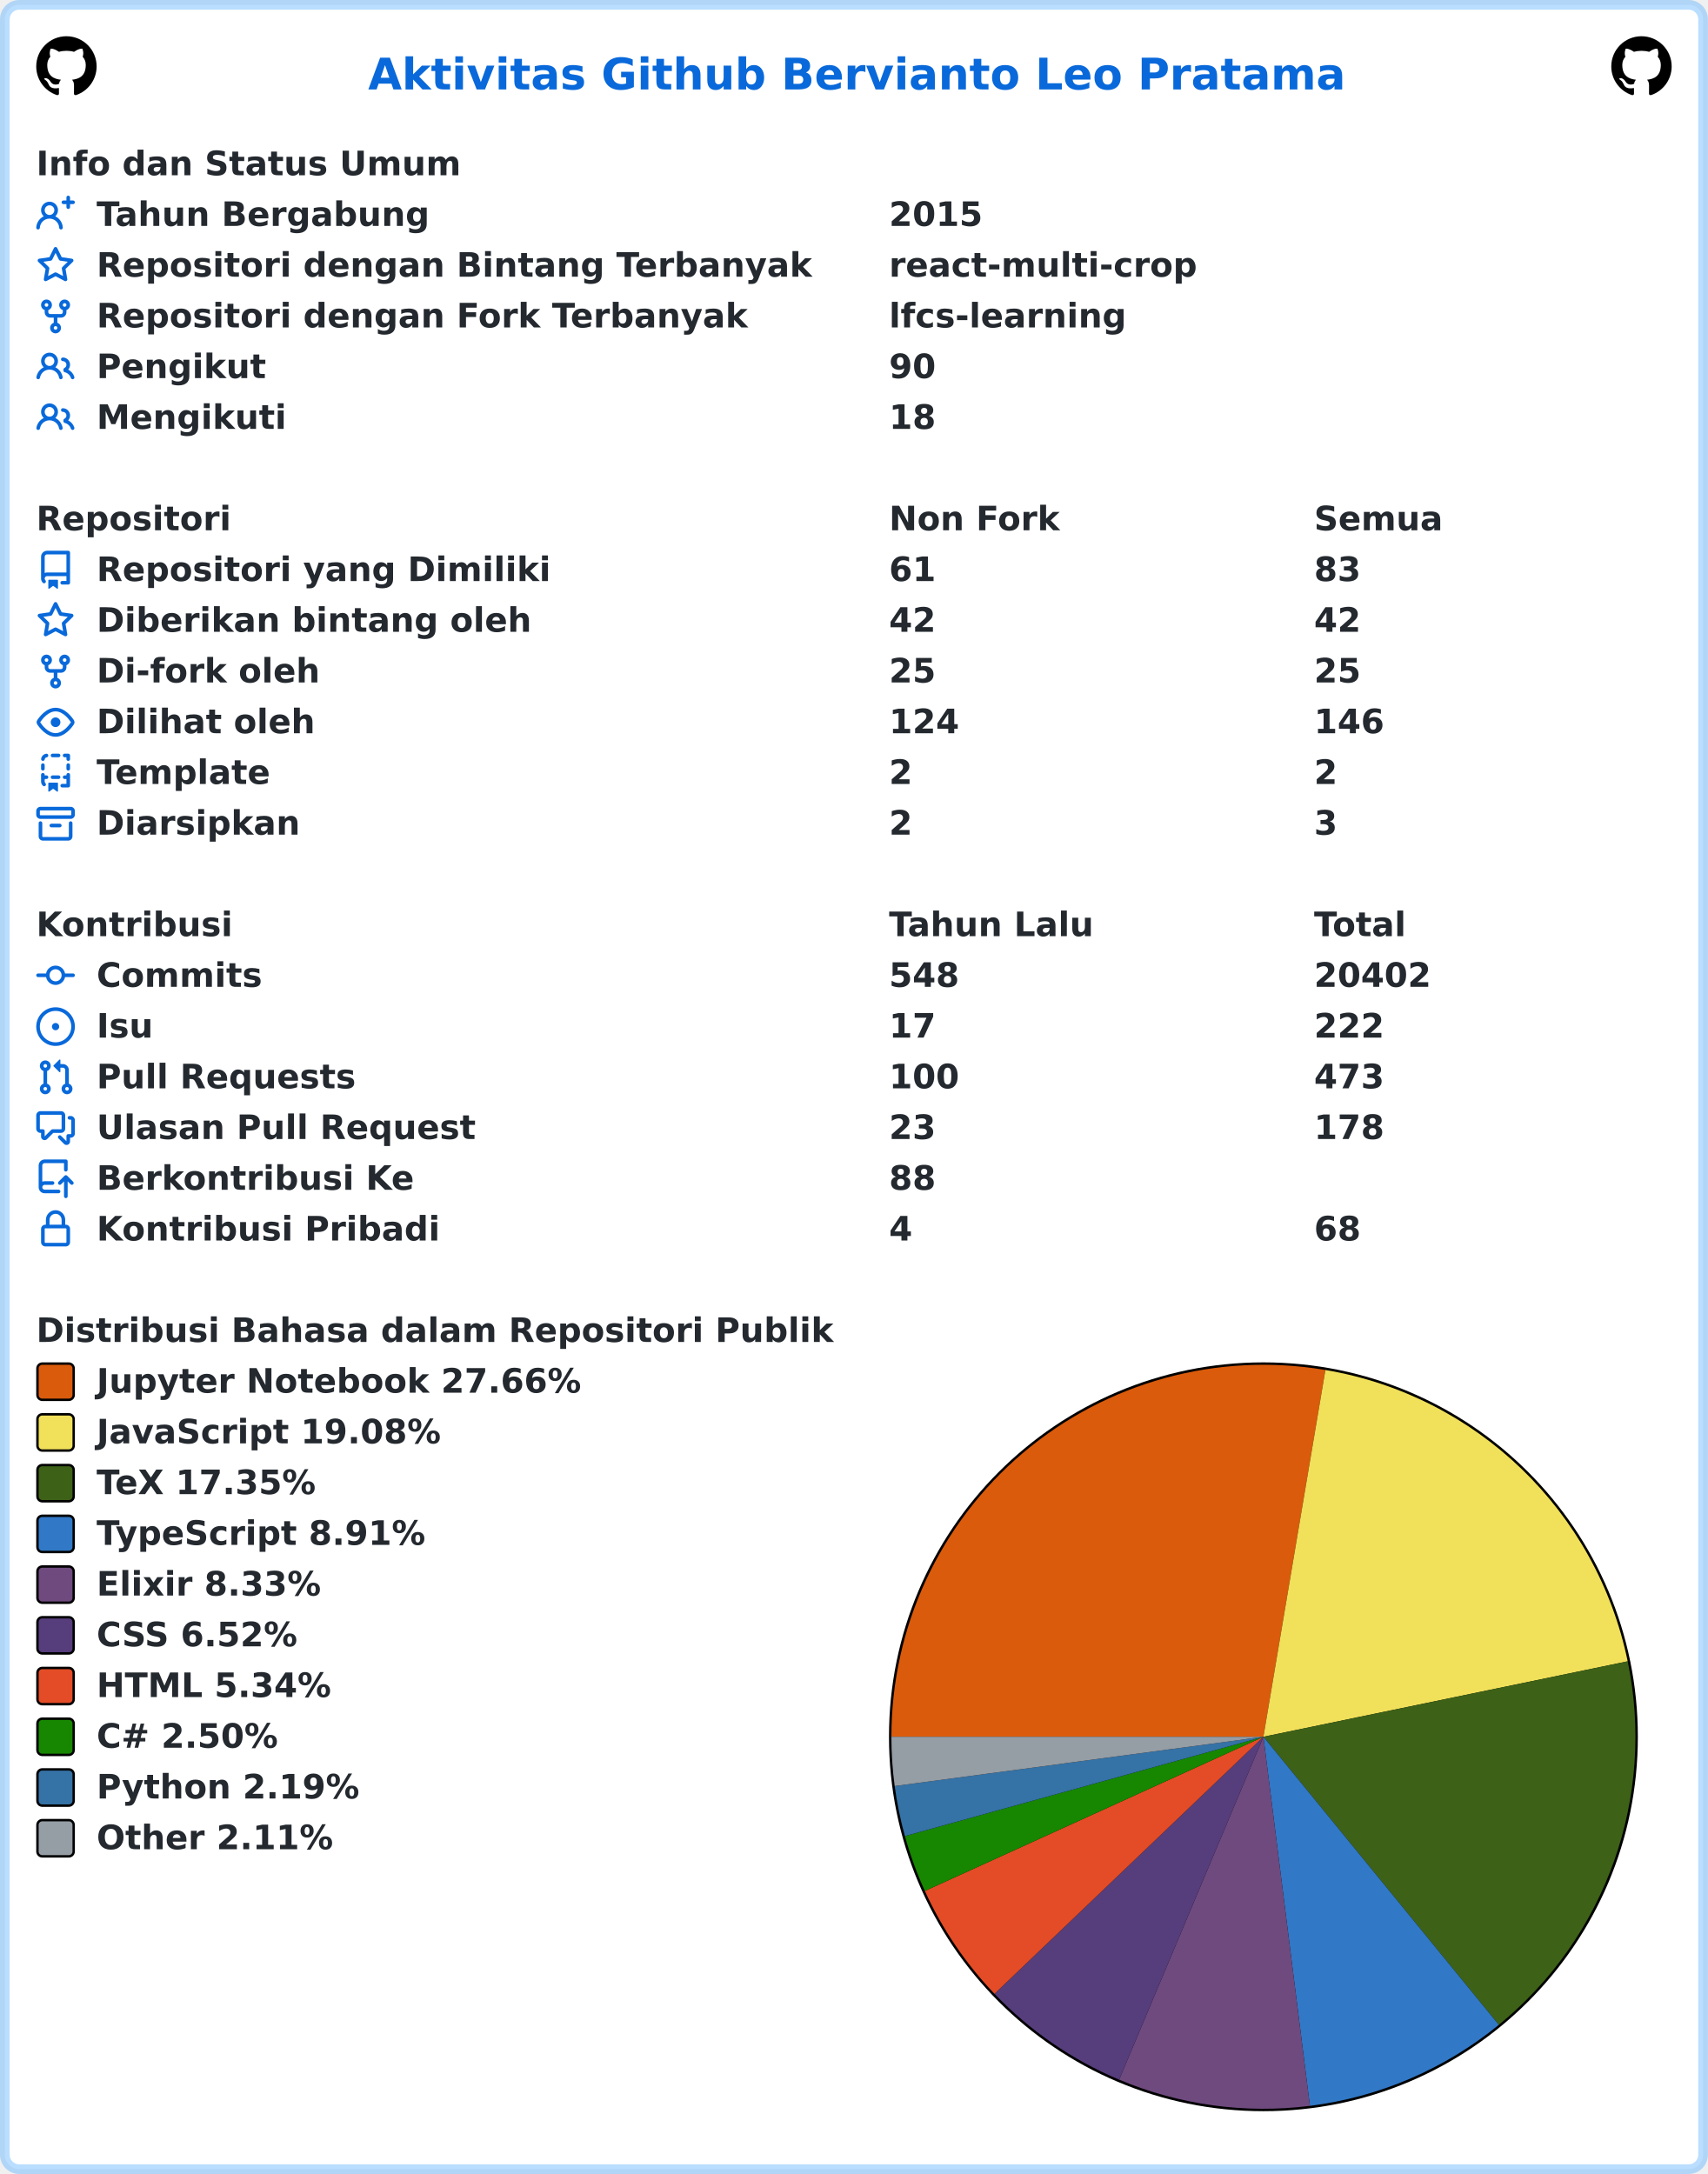
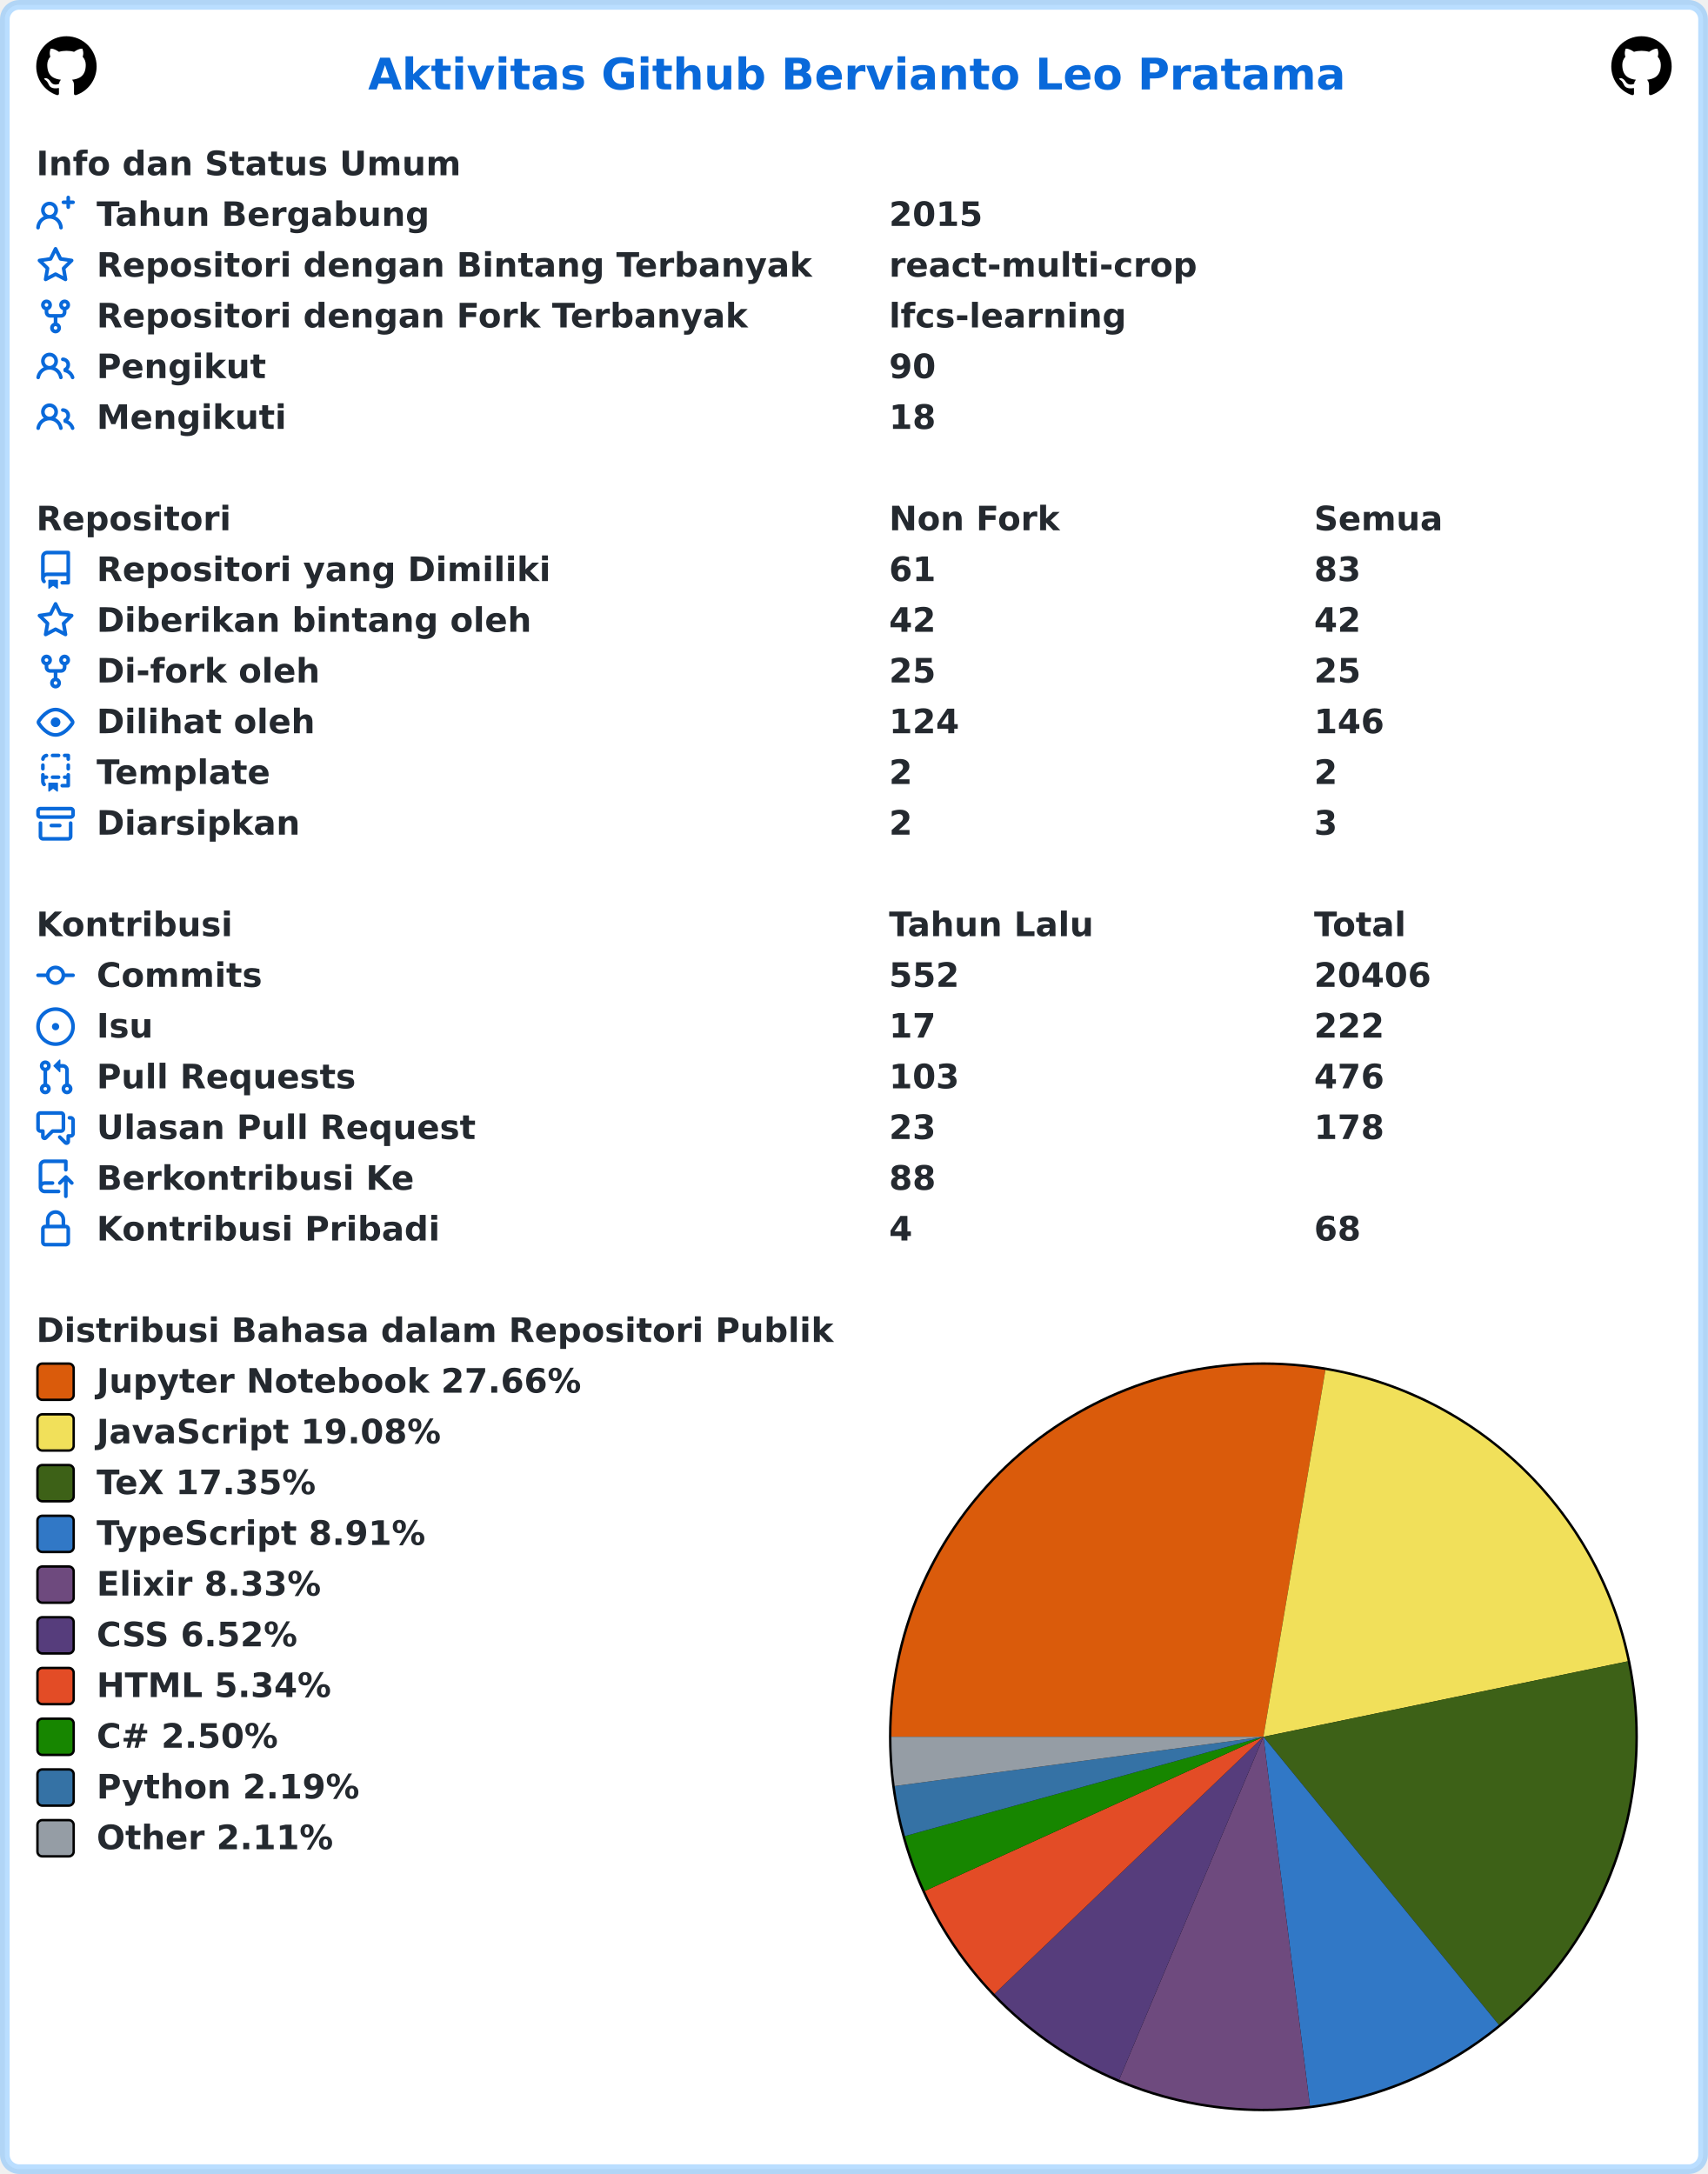
<svg xmlns="http://www.w3.org/2000/svg" width="707" height="900" viewBox="0 0 707 900" lang="id" xml:lang="id">
  <rect x="2" y="2" stroke-width="4" rx="6" width="703" height="896" stroke="rgba(84,174,255,0.4)" fill="#ffffff" />
  <g font-weight="600" font-size="110pt" font-family="Verdana,Geneva,DejaVu Sans,sans-serif" text-rendering="geometricPrecision">
    <text x="1239" y="301" lengthAdjust="spacingAndGlyphs" textLength="3261" transform="scale(0.123)" fill="#0969da">Aktivitas Github Bervianto Leo Pratama</text>
    <svg x="15" y="15" width="25" height="25" viewBox="0 0 16 16">
      <path fill="#000000" fill-rule="evenodd" d="M8 0C3.58 0 0 3.58 0 8c0 3.54 2.29 6.53 5.47 7.59.4.07.55-.17.55-.38 0-.19-.01-.82-.01-1.49-2.01.37-2.53-.49-2.69-.94-.09-.23-.48-.94-.82-1.13-.28-.15-.68-.52-.01-.53.63-.01 1.08.58 1.23.82.72 1.21 1.87.87 2.33.66.07-.52.28-.87.51-1.07-1.78-.2-3.64-.89-3.64-3.95 0-.87.31-1.59.82-2.15-.08-.2-.36-1.02.08-2.12 0 0 .67-.21 2.2.82.64-.18 1.32-.27 2-.27.68 0 1.36.09 2 .27 1.53-1.04 2.2-.82 2.2-.82.44 1.1.16 1.92.08 2.12.51.56.82 1.27.82 2.15 0 3.07-1.87 3.75-3.65 3.95.29.25.54.73.54 1.48 0 1.07-.01 1.93-.01 2.2 0 .21.15.46.55.38A8.013 8.013 0 0016 8c0-4.42-3.58-8-8-8z" />
    </svg>
    <svg x="667" y="15" width="25" height="25" viewBox="0 0 16 16">
      <path fill="#000000" fill-rule="evenodd" d="M8 0C3.58 0 0 3.58 0 8c0 3.54 2.29 6.53 5.47 7.59.4.07.55-.17.55-.38 0-.19-.01-.82-.01-1.49-2.01.37-2.53-.49-2.69-.94-.09-.23-.48-.94-.82-1.13-.28-.15-.68-.52-.01-.53.63-.01 1.08.58 1.23.82.72 1.21 1.87.87 2.33.66.07-.52.28-.87.51-1.07-1.78-.2-3.64-.89-3.64-3.95 0-.87.31-1.59.82-2.15-.08-.2-.36-1.02.08-2.12 0 0 .67-.21 2.2.82.64-.18 1.32-.27 2-.27.68 0 1.36.09 2 .27 1.53-1.04 2.2-.82 2.2-.82.44 1.1.16 1.92.08 2.12.51.56.82 1.27.82 2.15 0 3.07-1.87 3.75-3.65 3.95.29.25.54.73.54 1.48 0 1.07-.01 1.93-.01 2.2 0 .21.15.46.55.38A8.013 8.013 0 0016 8c0-4.42-3.58-8-8-8z" />
    </svg>
    <g transform="translate(0, 60)" fill="#24292f">
      <g transform="translate(15, 0)">
        <g transform="scale(0.095)">
          <text x="0" y="132" textLength="1852" lengthAdjust="spacingAndGlyphs">Info dan Status Umum</text>
        </g>
      </g>
      <g transform="translate(15, 21)">
        <path fill="#0969da" fill-rule="evenodd" d="M13.25 0a.75.75 0 01.75.75V2h1.25a.75.75 0 010 1.5H14v1.25a.75.75 0 01-1.5 0V3.5h-1.25a.75.75 0 010-1.5h1.25V.75a.75.75 0 01.75-.75zM5.5 4a2 2 0 100 4 2 2 0 000-4zm2.4 4.548a3.5 3.5 0 10-4.799 0 5.527 5.527 0 00-3.1 4.66.75.75 0 101.498.085A4.01 4.01 0 015.5 9.5a4.01 4.01 0 014.001 3.793.75.75 0 101.498-.086 5.527 5.527 0 00-3.1-4.659z" />
        <g transform="scale(0.095)">
          <text lengthAdjust="spacingAndGlyphs" textLength="1478" x="263" y="132">Tahun Bergabung</text>
          <text lengthAdjust="spacingAndGlyphs" textLength="420" x="3716" y="132">2015</text>
        </g>
      </g>
      <g transform="translate(15, 42)">
        <path fill="#0969da" fill-rule="evenodd" d="M8 .25a.75.75 0 01.673.418l1.882 3.815 4.21.612a.75.75 0 01.416 1.279l-3.046 2.97.719 4.192a.75.75 0 01-1.088.791L8 12.347l-3.766 1.98a.75.75 0 01-1.088-.79l.72-4.194L.818 6.374a.75.75 0 01.416-1.28l4.21-.611L7.327.668A.75.75 0 018 .25zm0 2.445L6.615 5.5a.75.75 0 01-.564.41l-3.097.45 2.24 2.184a.75.75 0 01.216.664l-.528 3.084 2.769-1.456a.75.75 0 01.698 0l2.77 1.456-.53-3.084a.75.75 0 01.216-.664l2.24-2.183-3.096-.45a.75.75 0 01-.564-.41L8 2.694v.001z" />
        <g transform="scale(0.095)">
          <text lengthAdjust="spacingAndGlyphs" textLength="3126" x="263" y="132">Repositori dengan Bintang Terbanyak</text>
          <text lengthAdjust="spacingAndGlyphs" textLength="1330" x="3716" y="132">react-multi-crop</text>
        </g>
      </g>
      <g transform="translate(15, 63)">
        <path fill="#0969da" fill-rule="evenodd" d="M5 3.25a.75.75 0 11-1.5 0 .75.75 0 011.5 0zm0 2.122a2.25 2.25 0 10-1.5 0v.878A2.25 2.25 0 005.75 8.5h1.5v2.128a2.251 2.251 0 101.5 0V8.5h1.5a2.25 2.25 0 002.25-2.25v-.878a2.25 2.25 0 10-1.5 0v.878a.75.75 0 01-.75.75h-4.5A.75.75 0 015 6.25v-.878zm3.75 7.378a.75.75 0 11-1.5 0 .75.75 0 011.5 0zm3-8.75a.75.75 0 100-1.5.75.75 0 000 1.5z" />
        <g transform="scale(0.095)">
          <text lengthAdjust="spacingAndGlyphs" textLength="2846" x="263" y="132">Repositori dengan Fork Terbanyak</text>
          <text lengthAdjust="spacingAndGlyphs" textLength="1018" x="3716" y="132">lfcs-learning</text>
        </g>
      </g>
      <g transform="translate(15, 84)">
        <path fill="#0969da" fill-rule="evenodd" d="M5.5 3.5a2 2 0 100 4 2 2 0 000-4zM2 5.5a3.5 3.5 0 115.898 2.549 5.507 5.507 0 013.034 4.084.75.75 0 11-1.482.235 4.001 4.001 0 00-7.9 0 .75.75 0 01-1.482-.236A5.507 5.507 0 013.102 8.05 3.49 3.49 0 012 5.5zM11 4a.75.75 0 100 1.5 1.5 1.5 0 01.666 2.844.75.75 0 00-.416.672v.352a.75.75 0 00.574.73c1.2.289 2.162 1.2 2.522 2.372a.75.75 0 101.434-.44 5.01 5.01 0 00-2.56-3.012A3 3 0 0011 4z" />
        <g transform="scale(0.095)">
          <text lengthAdjust="spacingAndGlyphs" textLength="723" x="263" y="132">Pengikut</text>
          <text lengthAdjust="spacingAndGlyphs" textLength="210" x="3716" y="132">90</text>
        </g>
      </g>
      <g transform="translate(15, 105)">
        <path fill="#0969da" fill-rule="evenodd" d="M5.5 3.5a2 2 0 100 4 2 2 0 000-4zM2 5.5a3.5 3.5 0 115.898 2.549 5.507 5.507 0 013.034 4.084.75.75 0 11-1.482.235 4.001 4.001 0 00-7.9 0 .75.75 0 01-1.482-.236A5.507 5.507 0 013.102 8.05 3.49 3.49 0 012 5.5zM11 4a.75.75 0 100 1.5 1.5 1.5 0 01.666 2.844.75.75 0 00-.416.672v.352a.75.75 0 00.574.73c1.2.289 2.162 1.2 2.522 2.372a.75.75 0 101.434-.44 5.01 5.01 0 00-2.56-3.012A3 3 0 0011 4z" />
        <g transform="scale(0.095)">
          <text lengthAdjust="spacingAndGlyphs" textLength="813" x="263" y="132">Mengikuti</text>
          <text lengthAdjust="spacingAndGlyphs" textLength="210" x="3716" y="132">18</text>
        </g>
      </g>
    </g>
    <g transform="translate(0, 207)" fill="#24292f">
      <g transform="translate(15, 0)">
        <g transform="scale(0.095)">
          <text x="0" y="132" textLength="832" lengthAdjust="spacingAndGlyphs">Repositori</text>
          <text x="3716" y="132" textLength="740" lengthAdjust="spacingAndGlyphs">Non Fork</text>
          <text x="5568" y="132" textLength="573" lengthAdjust="spacingAndGlyphs">Semua</text>
        </g>
      </g>
      <g transform="translate(15, 21)">
        <path fill="#0969da" fill-rule="evenodd" d="M2 2.5A2.5 2.5 0 014.5 0h8.75a.75.75 0 01.75.75v12.5a.75.75 0 01-.75.75h-2.5a.75.75 0 110-1.5h1.75v-2h-8a1 1 0 00-.714 1.7.75.75 0 01-1.072 1.05A2.495 2.495 0 012 11.5v-9zm10.5-1V9h-8c-.356 0-.694.074-1 .208V2.5a1 1 0 011-1h8zM5 12.25v3.25a.25.25 0 00.4.2l1.45-1.087a.25.25 0 01.3 0L8.6 15.7a.25.25 0 00.4-.2v-3.25a.25.25 0 00-.25-.25h-3.5a.25.25 0 00-.25.25z" />
        <g transform="scale(0.095)">
          <text lengthAdjust="spacingAndGlyphs" textLength="1962" x="263" y="132">Repositori yang Dimiliki</text>
          <text lengthAdjust="spacingAndGlyphs" textLength="210" x="3716" y="132">61</text>
          <text lengthAdjust="spacingAndGlyphs" textLength="210" x="5568" y="132">83</text>
        </g>
      </g>
      <g transform="translate(15, 42)">
        <path fill="#0969da" fill-rule="evenodd" d="M8 .25a.75.75 0 01.673.418l1.882 3.815 4.21.612a.75.75 0 01.416 1.279l-3.046 2.97.719 4.192a.75.75 0 01-1.088.791L8 12.347l-3.766 1.98a.75.75 0 01-1.088-.79l.72-4.194L.818 6.374a.75.75 0 01.416-1.28l4.21-.611L7.327.668A.75.75 0 018 .25zm0 2.445L6.615 5.5a.75.75 0 01-.564.41l-3.097.45 2.24 2.184a.75.75 0 01.216.664l-.528 3.084 2.769-1.456a.75.75 0 01.698 0l2.77 1.456-.53-3.084a.75.75 0 01.216-.664l2.24-2.183-3.096-.45a.75.75 0 01-.564-.41L8 2.694v.001z" />
        <g transform="scale(0.095)">
          <text lengthAdjust="spacingAndGlyphs" textLength="1887" x="263" y="132">Diberikan bintang oleh</text>
          <text lengthAdjust="spacingAndGlyphs" textLength="210" x="3716" y="132">42</text>
          <text lengthAdjust="spacingAndGlyphs" textLength="210" x="5568" y="132">42</text>
        </g>
      </g>
      <g transform="translate(15, 63)">
        <path fill="#0969da" fill-rule="evenodd" d="M5 3.25a.75.75 0 11-1.5 0 .75.75 0 011.5 0zm0 2.122a2.25 2.25 0 10-1.5 0v.878A2.25 2.25 0 005.75 8.5h1.5v2.128a2.251 2.251 0 101.5 0V8.5h1.5a2.25 2.25 0 002.25-2.25v-.878a2.25 2.25 0 10-1.5 0v.878a.75.75 0 01-.75.75h-4.5A.75.75 0 015 6.25v-.878zm3.75 7.378a.75.75 0 11-1.5 0 .75.75 0 011.5 0zm3-8.75a.75.75 0 100-1.5.75.75 0 000 1.5z" />
        <g transform="scale(0.095)">
          <text lengthAdjust="spacingAndGlyphs" textLength="963" x="263" y="132">Di-fork oleh</text>
          <text lengthAdjust="spacingAndGlyphs" textLength="210" x="3716" y="132">25</text>
          <text lengthAdjust="spacingAndGlyphs" textLength="210" x="5568" y="132">25</text>
        </g>
      </g>
      <g transform="translate(15, 84)">
        <path fill="#0969da" fill-rule="evenodd" d="M1.679 7.932c.412-.621 1.242-1.75 2.366-2.717C5.175 4.242 6.527 3.5 8 3.5c1.473 0 2.824.742 3.955 1.715 1.124.967 1.954 2.096 2.366 2.717a.119.119 0 010 .136c-.412.621-1.242 1.75-2.366 2.717C10.825 11.758 9.473 12.5 8 12.5c-1.473 0-2.824-.742-3.955-1.715C2.92 9.818 2.09 8.69 1.679 8.068a.119.119 0 010-.136zM8 2c-1.981 0-3.67.992-4.933 2.078C1.797 5.169.88 6.423.43 7.1a1.619 1.619 0 000 1.798c.45.678 1.367 1.932 2.637 3.024C4.329 13.008 6.019 14 8 14c1.981 0 3.67-.992 4.933-2.078 1.27-1.091 2.187-2.345 2.637-3.023a1.619 1.619 0 000-1.798c-.45-.678-1.367-1.932-2.637-3.023C11.671 2.992 9.981 2 8 2zm0 8a2 2 0 100-4 2 2 0 000 4z" />
        <g transform="scale(0.095)">
          <text lengthAdjust="spacingAndGlyphs" textLength="944" x="263" y="132">Dilihat oleh</text>
          <text lengthAdjust="spacingAndGlyphs" textLength="315" x="3716" y="132">124</text>
          <text lengthAdjust="spacingAndGlyphs" textLength="315" x="5568" y="132">146</text>
        </g>
      </g>
      <g transform="translate(15, 105)">
        <path fill="#0969da" fill-rule="evenodd" d="M6 .75A.75.75 0 016.75 0h2.5a.75.75 0 010 1.5h-2.5A.75.75 0 016 .75zm5 0a.75.75 0 01.75-.75h1.5a.75.75 0 01.75.75v1.5a.75.75 0 01-1.5 0V1.5h-.75A.75.75 0 0111 .75zM4.992.662a.75.75 0 01-.636.848c-.436.063-.783.41-.846.846a.75.75 0 01-1.485-.212A2.501 2.501 0 014.144.025a.75.75 0 01.848.637zM2.75 4a.75.75 0 01.75.75v1.5a.75.75 0 01-1.5 0v-1.5A.75.75 0 012.75 4zm10.5 0a.75.75 0 01.75.75v1.5a.75.75 0 01-1.5 0v-1.5a.75.75 0 01.75-.75zM2.75 8a.75.75 0 01.75.75v.268A1.72 1.72 0 013.75 9h.5a.75.75 0 010 1.5h-.5a.25.25 0 00-.25.25v.75c0 .28.114.532.3.714a.75.75 0 01-1.05 1.072A2.495 2.495 0 012 11.5V8.75A.75.75 0 012.75 8zm10.5 0a.75.75 0 01.75.75v4.5a.75.75 0 01-.75.75h-2.5a.75.75 0 010-1.5h1.75v-2h-.75a.75.75 0 010-1.5h.75v-.25a.75.75 0 01.75-.75zM6 9.75A.75.75 0 016.75 9h2.5a.75.75 0 010 1.5h-2.5A.75.75 0 016 9.75zm-1 2.5v3.25a.25.25 0 00.4.2l1.45-1.087a.25.25 0 01.3 0L8.6 15.7a.25.25 0 00.4-.2v-3.25a.25.25 0 00-.25-.25h-3.5a.25.25 0 00-.25.25z" />
        <g transform="scale(0.095)">
          <text lengthAdjust="spacingAndGlyphs" textLength="783" x="263" y="132">Template</text>
          <text lengthAdjust="spacingAndGlyphs" textLength="105" x="3716" y="132">2</text>
          <text lengthAdjust="spacingAndGlyphs" textLength="105" x="5568" y="132">2</text>
        </g>
      </g>
      <g transform="translate(15, 126)">
        <path fill="#0969da" fill-rule="evenodd" d="M1.75 2.5a.25.25 0 00-.25.25v1.5c0 .138.112.25.25.25h12.5a.25.25 0 00.25-.25v-1.5a.25.25 0 00-.25-.25H1.75zM0 2.75C0 1.784.784 1 1.75 1h12.5c.966 0 1.75.784 1.75 1.75v1.5A1.75 1.75 0 0114.25 6H1.75A1.75 1.75 0 010 4.25v-1.5zM1.75 7a.75.75 0 01.75.75v5.5c0 .138.112.25.25.25h10.5a.25.25 0 00.25-.25v-5.5a.75.75 0 111.5 0v5.5A1.75 1.75 0 0113.25 15H2.75A1.75 1.75 0 011 13.25v-5.5A.75.75 0 011.75 7zm4.5 1a.75.75 0 000 1.5h3.5a.75.75 0 100-1.5h-3.5z" />
        <g transform="scale(0.095)">
          <text lengthAdjust="spacingAndGlyphs" textLength="880" x="263" y="132">Diarsipkan</text>
          <text lengthAdjust="spacingAndGlyphs" textLength="105" x="3716" y="132">2</text>
          <text lengthAdjust="spacingAndGlyphs" textLength="105" x="5568" y="132">3</text>
        </g>
      </g>
    </g>
    <g transform="translate(0, 375)" fill="#24292f">
      <g transform="translate(15, 0)">
        <g transform="scale(0.095)">
          <text x="0" y="132" textLength="834" lengthAdjust="spacingAndGlyphs">Kontribusi</text>
          <text x="3716" y="132" textLength="914" lengthAdjust="spacingAndGlyphs">Tahun Lalu</text>
          <text x="5568" y="132" textLength="414" lengthAdjust="spacingAndGlyphs">Total</text>
        </g>
      </g>
      <g transform="translate(15, 21)">
        <path fill="#0969da" fill-rule="evenodd" d="M10.5 7.75a2.5 2.5 0 11-5 0 2.5 2.5 0 015 0zm1.43.75a4.002 4.002 0 01-7.86 0H.75a.75.75 0 110-1.5h3.32a4.001 4.001 0 017.86 0h3.32a.75.75 0 110 1.5h-3.32z" />
        <g transform="scale(0.095)">
          <text lengthAdjust="spacingAndGlyphs" textLength="734" x="263" y="132">Commits</text>
-           <text lengthAdjust="spacingAndGlyphs" textLength="315" x="3716" y="132">548</text>
-           <text lengthAdjust="spacingAndGlyphs" textLength="525" x="5568" y="132">20402</text>
+           <text lengthAdjust="spacingAndGlyphs" textLength="315" x="3716" y="132">552</text>
+           <text lengthAdjust="spacingAndGlyphs" textLength="525" x="5568" y="132">20406</text>
        </g>
      </g>
      <g transform="translate(15, 42)">
        <path fill="#0969da" d="M8 9.5a1.5 1.5 0 100-3 1.5 1.5 0 000 3z" />
        <path fill="#0969da" fill-rule="evenodd" d="M8 0a8 8 0 100 16A8 8 0 008 0zM1.5 8a6.5 6.5 0 1113 0 6.5 6.5 0 01-13 0z" />
        <g transform="scale(0.095)">
          <text lengthAdjust="spacingAndGlyphs" textLength="238" x="263" y="132">Isu</text>
          <text lengthAdjust="spacingAndGlyphs" textLength="210" x="3716" y="132">17</text>
          <text lengthAdjust="spacingAndGlyphs" textLength="315" x="5568" y="132">222</text>
        </g>
      </g>
      <g transform="translate(15, 63)">
        <path fill="#0969da" fill-rule="evenodd" d="M7.177 3.073L9.573.677A.25.25 0 0110 .854v4.792a.25.25 0 01-.427.177L7.177 3.427a.25.25 0 010-.354zM3.75 2.5a.75.75 0 100 1.5.75.75 0 000-1.5zm-2.25.75a2.25 2.25 0 113 2.122v5.256a2.251 2.251 0 11-1.5 0V5.372A2.25 2.25 0 011.5 3.25zM11 2.5h-1V4h1a1 1 0 011 1v5.628a2.251 2.251 0 101.5 0V5A2.5 2.5 0 0011 2.5zm1 10.25a.75.75 0 111.5 0 .75.75 0 01-1.5 0zM3.75 12a.75.75 0 100 1.5.75.75 0 000-1.5z" />
        <g transform="scale(0.095)">
          <text lengthAdjust="spacingAndGlyphs" textLength="1113" x="263" y="132">Pull Requests</text>
-           <text lengthAdjust="spacingAndGlyphs" textLength="315" x="3716" y="132">100</text>
-           <text lengthAdjust="spacingAndGlyphs" textLength="315" x="5568" y="132">473</text>
+           <text lengthAdjust="spacingAndGlyphs" textLength="315" x="3716" y="132">103</text>
+           <text lengthAdjust="spacingAndGlyphs" textLength="315" x="5568" y="132">476</text>
        </g>
      </g>
      <g transform="translate(15, 84)">
        <path fill="#0969da" fill-rule="evenodd" d="M1.5 2.75a.25.25 0 01.25-.25h8.5a.25.25 0 01.25.25v5.5a.25.25 0 01-.25.25h-3.5a.75.75 0 00-.53.22L3.5 11.44V9.25a.75.75 0 00-.75-.75h-1a.25.25 0 01-.25-.25v-5.5zM1.75 1A1.75 1.75 0 000 2.75v5.5C0 9.216.784 10 1.75 10H2v1.543a1.457 1.457 0 002.487 1.03L7.061 10h3.189A1.75 1.75 0 0012 8.25v-5.5A1.75 1.75 0 0010.25 1h-8.5zM14.5 4.75a.25.25 0 00-.25-.25h-.5a.75.75 0 110-1.5h.5c.966 0 1.75.784 1.75 1.75v5.5A1.75 1.75 0 0114.25 12H14v1.543a1.457 1.457 0 01-2.487 1.03L9.22 12.28a.75.75 0 111.06-1.06l2.22 2.22v-2.19a.75.75 0 01.75-.75h1a.25.25 0 00.25-.25v-5.5z" />
        <g transform="scale(0.095)">
          <text lengthAdjust="spacingAndGlyphs" textLength="1640" x="263" y="132">Ulasan Pull Request</text>
          <text lengthAdjust="spacingAndGlyphs" textLength="210" x="3716" y="132">23</text>
          <text lengthAdjust="spacingAndGlyphs" textLength="315" x="5568" y="132">178</text>
        </g>
      </g>
      <g transform="translate(15, 105)">
        <path fill="#0969da" fill-rule="evenodd" d="M1 2.5A2.5 2.5 0 013.5 0h8.75a.75.75 0 01.75.75v3.5a.75.75 0 01-1.5 0V1.5h-8a1 1 0 00-1 1v6.708A2.492 2.492 0 013.5 9h3.25a.75.75 0 010 1.5H3.5a1 1 0 100 2h5.75a.75.75 0 010 1.5H3.5A2.5 2.5 0 011 11.5v-9zm13.23 7.79a.75.75 0 001.06-1.06l-2.505-2.505a.75.75 0 00-1.06 0L9.22 9.229a.75.75 0 001.06 1.061l1.225-1.224v6.184a.75.75 0 001.5 0V9.066l1.224 1.224z" />
        <g transform="scale(0.095)">
          <text lengthAdjust="spacingAndGlyphs" textLength="1366" x="263" y="132">Berkontribusi Ke</text>
          <text lengthAdjust="spacingAndGlyphs" textLength="210" x="3716" y="132">88</text>
        </g>
      </g>
      <g transform="translate(15, 126)">
        <path fill="#0969da" fill-rule="evenodd" d="M4 4v2h-.25A1.75 1.75 0 002 7.75v5.5c0 .966.784 1.75 1.75 1.75h8.5A1.75 1.75 0 0014 13.25v-5.5A1.75 1.75 0 0012.25 6H12V4a4 4 0 10-8 0zm6.5 2V4a2.5 2.5 0 00-5 0v2h5zM12 7.5h.25a.25.25 0 01.25.25v5.5a.25.25 0 01-.25.25h-8.5a.25.25 0 01-.25-.25v-5.5a.25.25 0 01.25-.25H12z" />
        <g transform="scale(0.095)">
          <text lengthAdjust="spacingAndGlyphs" textLength="1456" x="263" y="132">Kontribusi Pribadi</text>
          <text lengthAdjust="spacingAndGlyphs" textLength="105" x="3716" y="132">4</text>
          <text lengthAdjust="spacingAndGlyphs" textLength="210" x="5568" y="132">68</text>
        </g>
      </g>
    </g>
    <g transform="translate(0, 543)" fill="#24292f">
      <g transform="translate(15, 0)">
        <g transform="scale(0.095)">
          <text x="0" y="132" textLength="3438" lengthAdjust="spacingAndGlyphs">Distribusi Bahasa dalam Repositori Publik</text>
        </g>
      </g>
      <g transform="translate(368, 21)">
        <circle cx="155" cy="155" r="155" fill="#000000" />
      </g>
      <g transform="translate(369, 22)">
        <path fill-rule="evenodd" fill="#DA5B0B" d="M 0.0,154 A 154 154 0 0 1 179.664 2.153 L 154,154 Z" />
        <path fill-rule="evenodd" fill="#f1e05a" d="M 179.664,2.153 A 154 154 0 0 1 304.797 122.754 L 154,154 Z" />
        <path fill-rule="evenodd" fill="#3D6117" d="M 304.797,122.754 A 154 154 0 0 1 251.45 273.245 L 154,154 Z" />
        <path fill-rule="evenodd" fill="#3178c6" d="M 251.45,273.245 A 154 154 0 0 1 173.252 306.792 L 154,154 Z" />
        <path fill-rule="evenodd" fill="#6e4a7e" d="M 173.252,306.792 A 154 154 0 0 1 94.273 295.946 L 154,154 Z" />
        <path fill-rule="evenodd" fill="#563d7c" d="M 94.273,295.946 A 154 154 0 0 1 42.67 260.403 L 154,154 Z" />
        <path fill-rule="evenodd" fill="#e34c26" d="M 42.67,260.403 A 154 154 0 0 1 13.847 217.821 L 154,154 Z" />
        <path fill-rule="evenodd" fill="#178600" d="M 13.847,217.821 A 154 154 0 0 1 5.589 195.113 L 154,154 Z" />
        <path fill-rule="evenodd" fill="#3572A5" d="M 5.589,195.113 A 154 154 0 0 1 1.357 174.4 L 154,154 Z" />
        <path fill-rule="evenodd" fill="#959da5" d="M 1.357,174.4 A 154 154 0 0 1 0.0 154 L 154,154 Z" />
      </g>
      <g transform="translate(15, 21)">
        <rect x="0.5" y="0.5" rx="2" width="15" height="15" fill="#DA5B0B" stroke-width="1" stroke="#000000" />
        <text transform="scale(0.095)" x="263" y="132" textLength="2126" lengthAdjust="spacingAndGlyphs">Jupyter Notebook 27.66%</text>
      </g>
      <g transform="translate(15, 42)">
        <rect x="0.5" y="0.5" rx="2" width="15" height="15" fill="#f1e05a" stroke-width="1" stroke="#000000" />
        <text transform="scale(0.095)" x="263" y="132" textLength="1516" lengthAdjust="spacingAndGlyphs">JavaScript 19.08%</text>
      </g>
      <g transform="translate(15, 63)">
        <rect x="0.5" y="0.5" rx="2" width="15" height="15" fill="#3D6117" stroke-width="1" stroke="#000000" />
        <text transform="scale(0.095)" x="263" y="132" textLength="999" lengthAdjust="spacingAndGlyphs">TeX 17.35%</text>
      </g>
      <g transform="translate(15, 84)">
        <rect x="0.5" y="0.5" rx="2" width="15" height="15" fill="#3178c6" stroke-width="1" stroke="#000000" />
        <text transform="scale(0.095)" x="263" y="132" textLength="1462" lengthAdjust="spacingAndGlyphs">TypeScript 8.91%</text>
      </g>
      <g transform="translate(15, 105)">
        <rect x="0.5" y="0.5" rx="2" width="15" height="15" fill="#6e4a7e" stroke-width="1" stroke="#000000" />
        <text transform="scale(0.095)" x="263" y="132" textLength="987" lengthAdjust="spacingAndGlyphs">Elixir 8.33%</text>
      </g>
      <g transform="translate(15, 126)">
        <rect x="0.5" y="0.5" rx="2" width="15" height="15" fill="#563d7c" stroke-width="1" stroke="#000000" />
        <text transform="scale(0.095)" x="263" y="132" textLength="903" lengthAdjust="spacingAndGlyphs">CSS 6.52%</text>
      </g>
      <g transform="translate(15, 147)">
        <rect x="0.5" y="0.5" rx="2" width="15" height="15" fill="#e34c26" stroke-width="1" stroke="#000000" />
        <text transform="scale(0.095)" x="263" y="132" textLength="1036" lengthAdjust="spacingAndGlyphs">HTML 5.34%</text>
      </g>
      <g transform="translate(15, 168)">
        <rect x="0.5" y="0.5" rx="2" width="15" height="15" fill="#178600" stroke-width="1" stroke="#000000" />
        <text transform="scale(0.095)" x="263" y="132" textLength="831" lengthAdjust="spacingAndGlyphs">C# 2.50%</text>
      </g>
      <g transform="translate(15, 189)">
        <rect x="0.5" y="0.5" rx="2" width="15" height="15" fill="#3572A5" stroke-width="1" stroke="#000000" />
        <text transform="scale(0.095)" x="263" y="132" textLength="1149" lengthAdjust="spacingAndGlyphs">Python 2.19%</text>
      </g>
      <g transform="translate(15, 210)">
        <rect x="0.5" y="0.5" rx="2" width="15" height="15" fill="#959da5" stroke-width="1" stroke="#000000" />
        <text transform="scale(0.095)" x="263" y="132" textLength="1047" lengthAdjust="spacingAndGlyphs">Other 2.11%</text>
      </g>
    </g>
  </g>
</svg>
